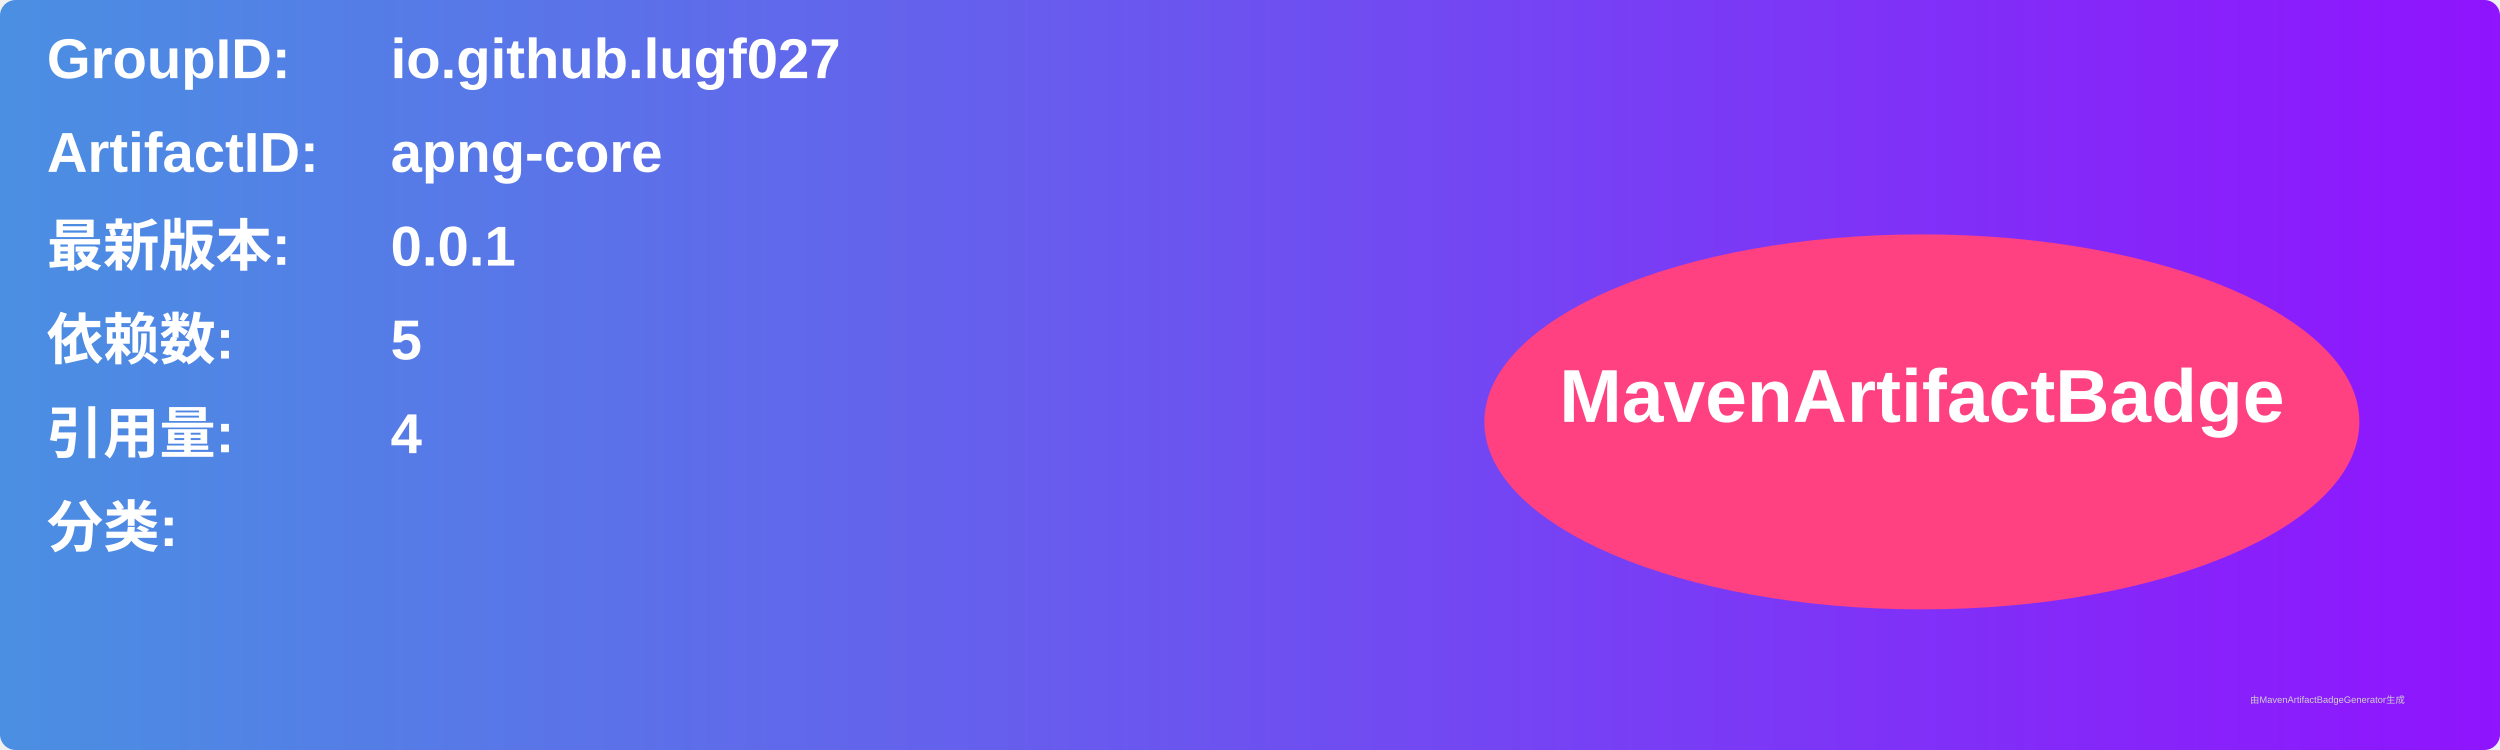
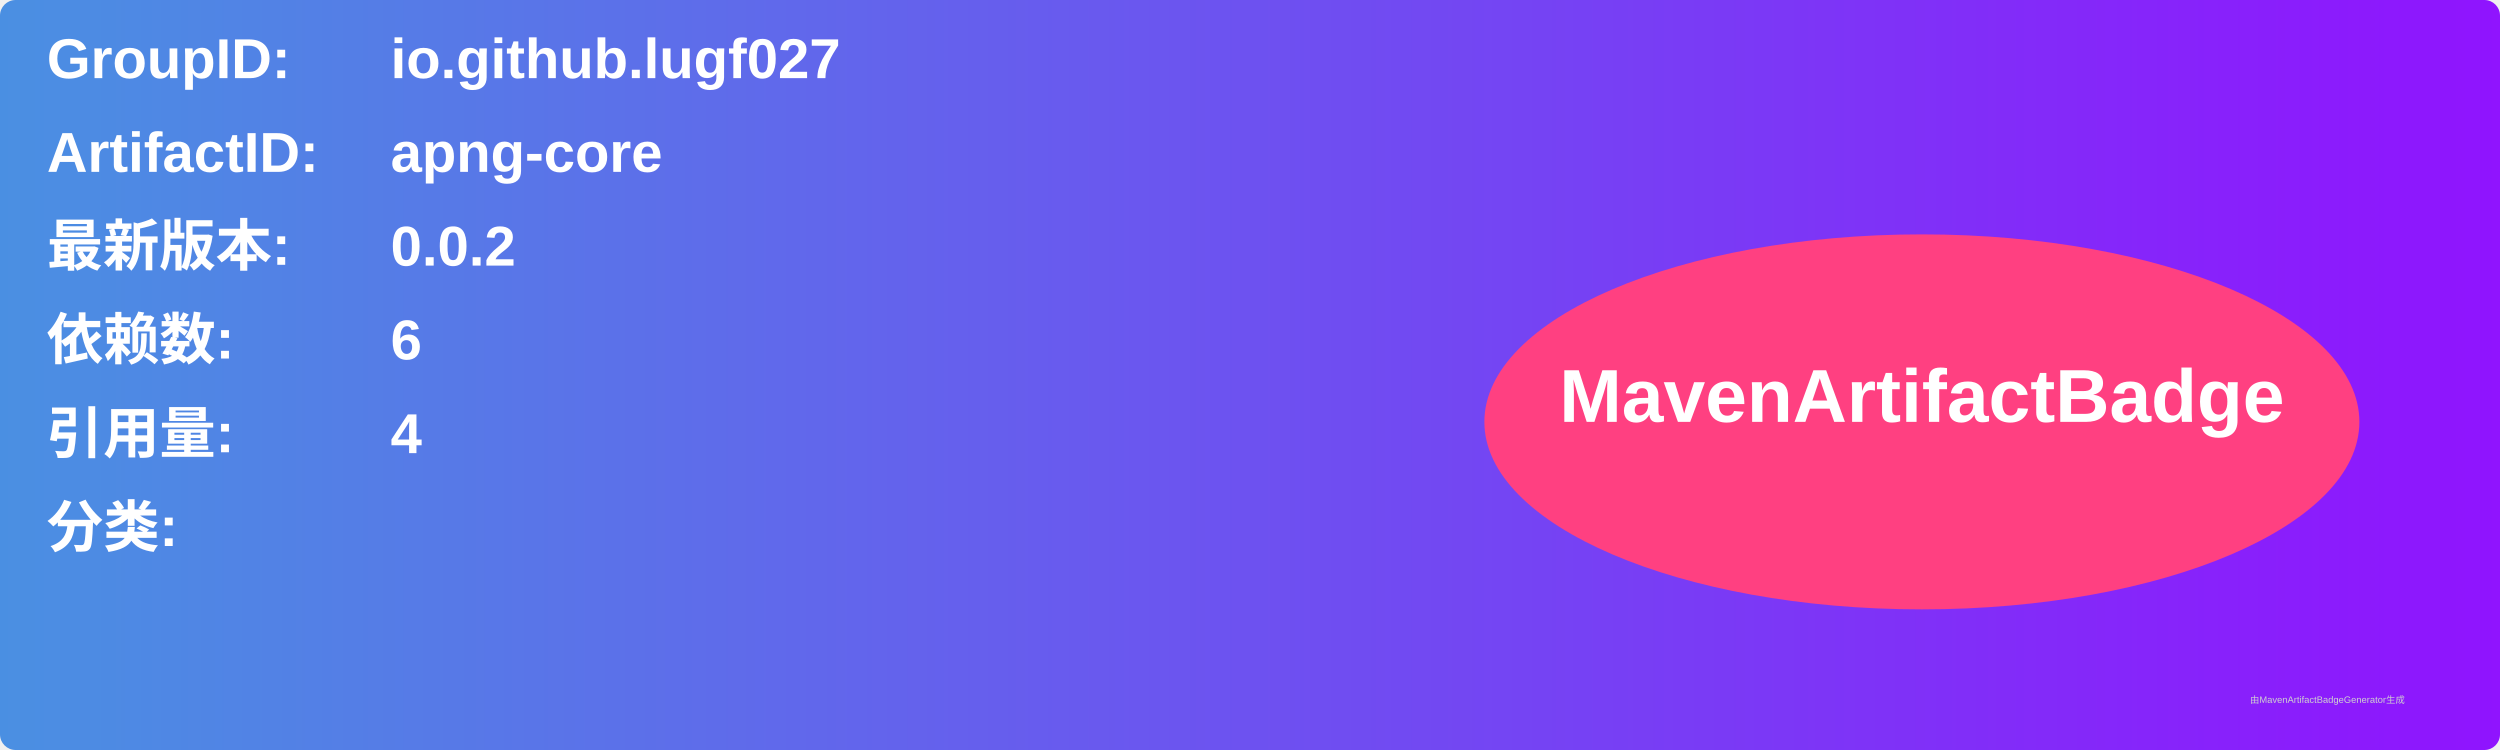
<svg xmlns="http://www.w3.org/2000/svg" width="800" height="240" viewBox="0 0 800 240">
  <linearGradient id="grad" x1="0%" y1="0%" x2="100%" y2="0%">
    <stop offset="0%" stop-color="#4a90e2" />
    <stop offset="100%" stop-color="#9013fe" />
  </linearGradient>
  <rect width="100%" height="100%" rx="5" ry="5" fill="url(#grad)" />
  <g transform="translate(15, 15)">
    <text x="0" y="10" font-family="Arial" font-size="18" fill="white" font-weight="bold" width="260">GroupID:</text>
    <text x="110" y="10" font-family="Arial" font-size="18" fill="white" font-weight="bold" width="460">io.github.lugf027</text>
    <text x="0" y="40" font-family="Arial" font-size="18" fill="white" font-weight="bold" width="260">ArtifactID:</text>
    <text x="110" y="40" font-family="Arial" font-size="18" fill="white" font-weight="bold" width="460">apng-core</text>
    <text x="0" y="70" font-family="Arial" font-size="18" fill="white" font-weight="bold">最新版本:</text>
    <text x="110" y="70" font-family="Arial" font-size="18" fill="white" font-weight="bold">
-       <tspan font-weight="bold">0.0.1</tspan>
+       <tspan font-weight="bold">0.0.2</tspan>
    </text>
    <text x="0" y="100" font-family="Arial" font-size="18" fill="white" font-weight="bold">依赖数: </text>
    <text x="110" y="100" font-family="Arial" font-size="18" fill="white">
-       <tspan font-weight="bold">5</tspan>
+       <tspan font-weight="bold">6</tspan>
    </text>
    <text x="0" y="130" font-family="Arial" font-size="18" fill="white" font-weight="bold">引用量: </text>
    <text x="110" y="130" font-family="Arial" font-size="18" fill="white">
      <tspan font-weight="bold">4</tspan>
    </text>
    <text x="0" y="160" font-family="Arial" font-size="18" fill="white" font-weight="bold">分类:</text>
    <text x="10" y="190" font-family="Arial" font-size="10" fill="white">
      <tspan font-weight="bold" />
    </text>
    <ellipse cx="600" cy="120" rx="140" ry="60" fill="#ff4081" />
    <text x="600" y="120" text-anchor="middle" font-family="Arial" font-size="24" fill="white" font-weight="bold">MavenArtifactBadge</text>
  </g>
  <text x="720" y="225" font-family="Arial" font-size="3" fill="#d0d0d0">由MavenArtifactBadgeGenerator生成</text>
</svg>
